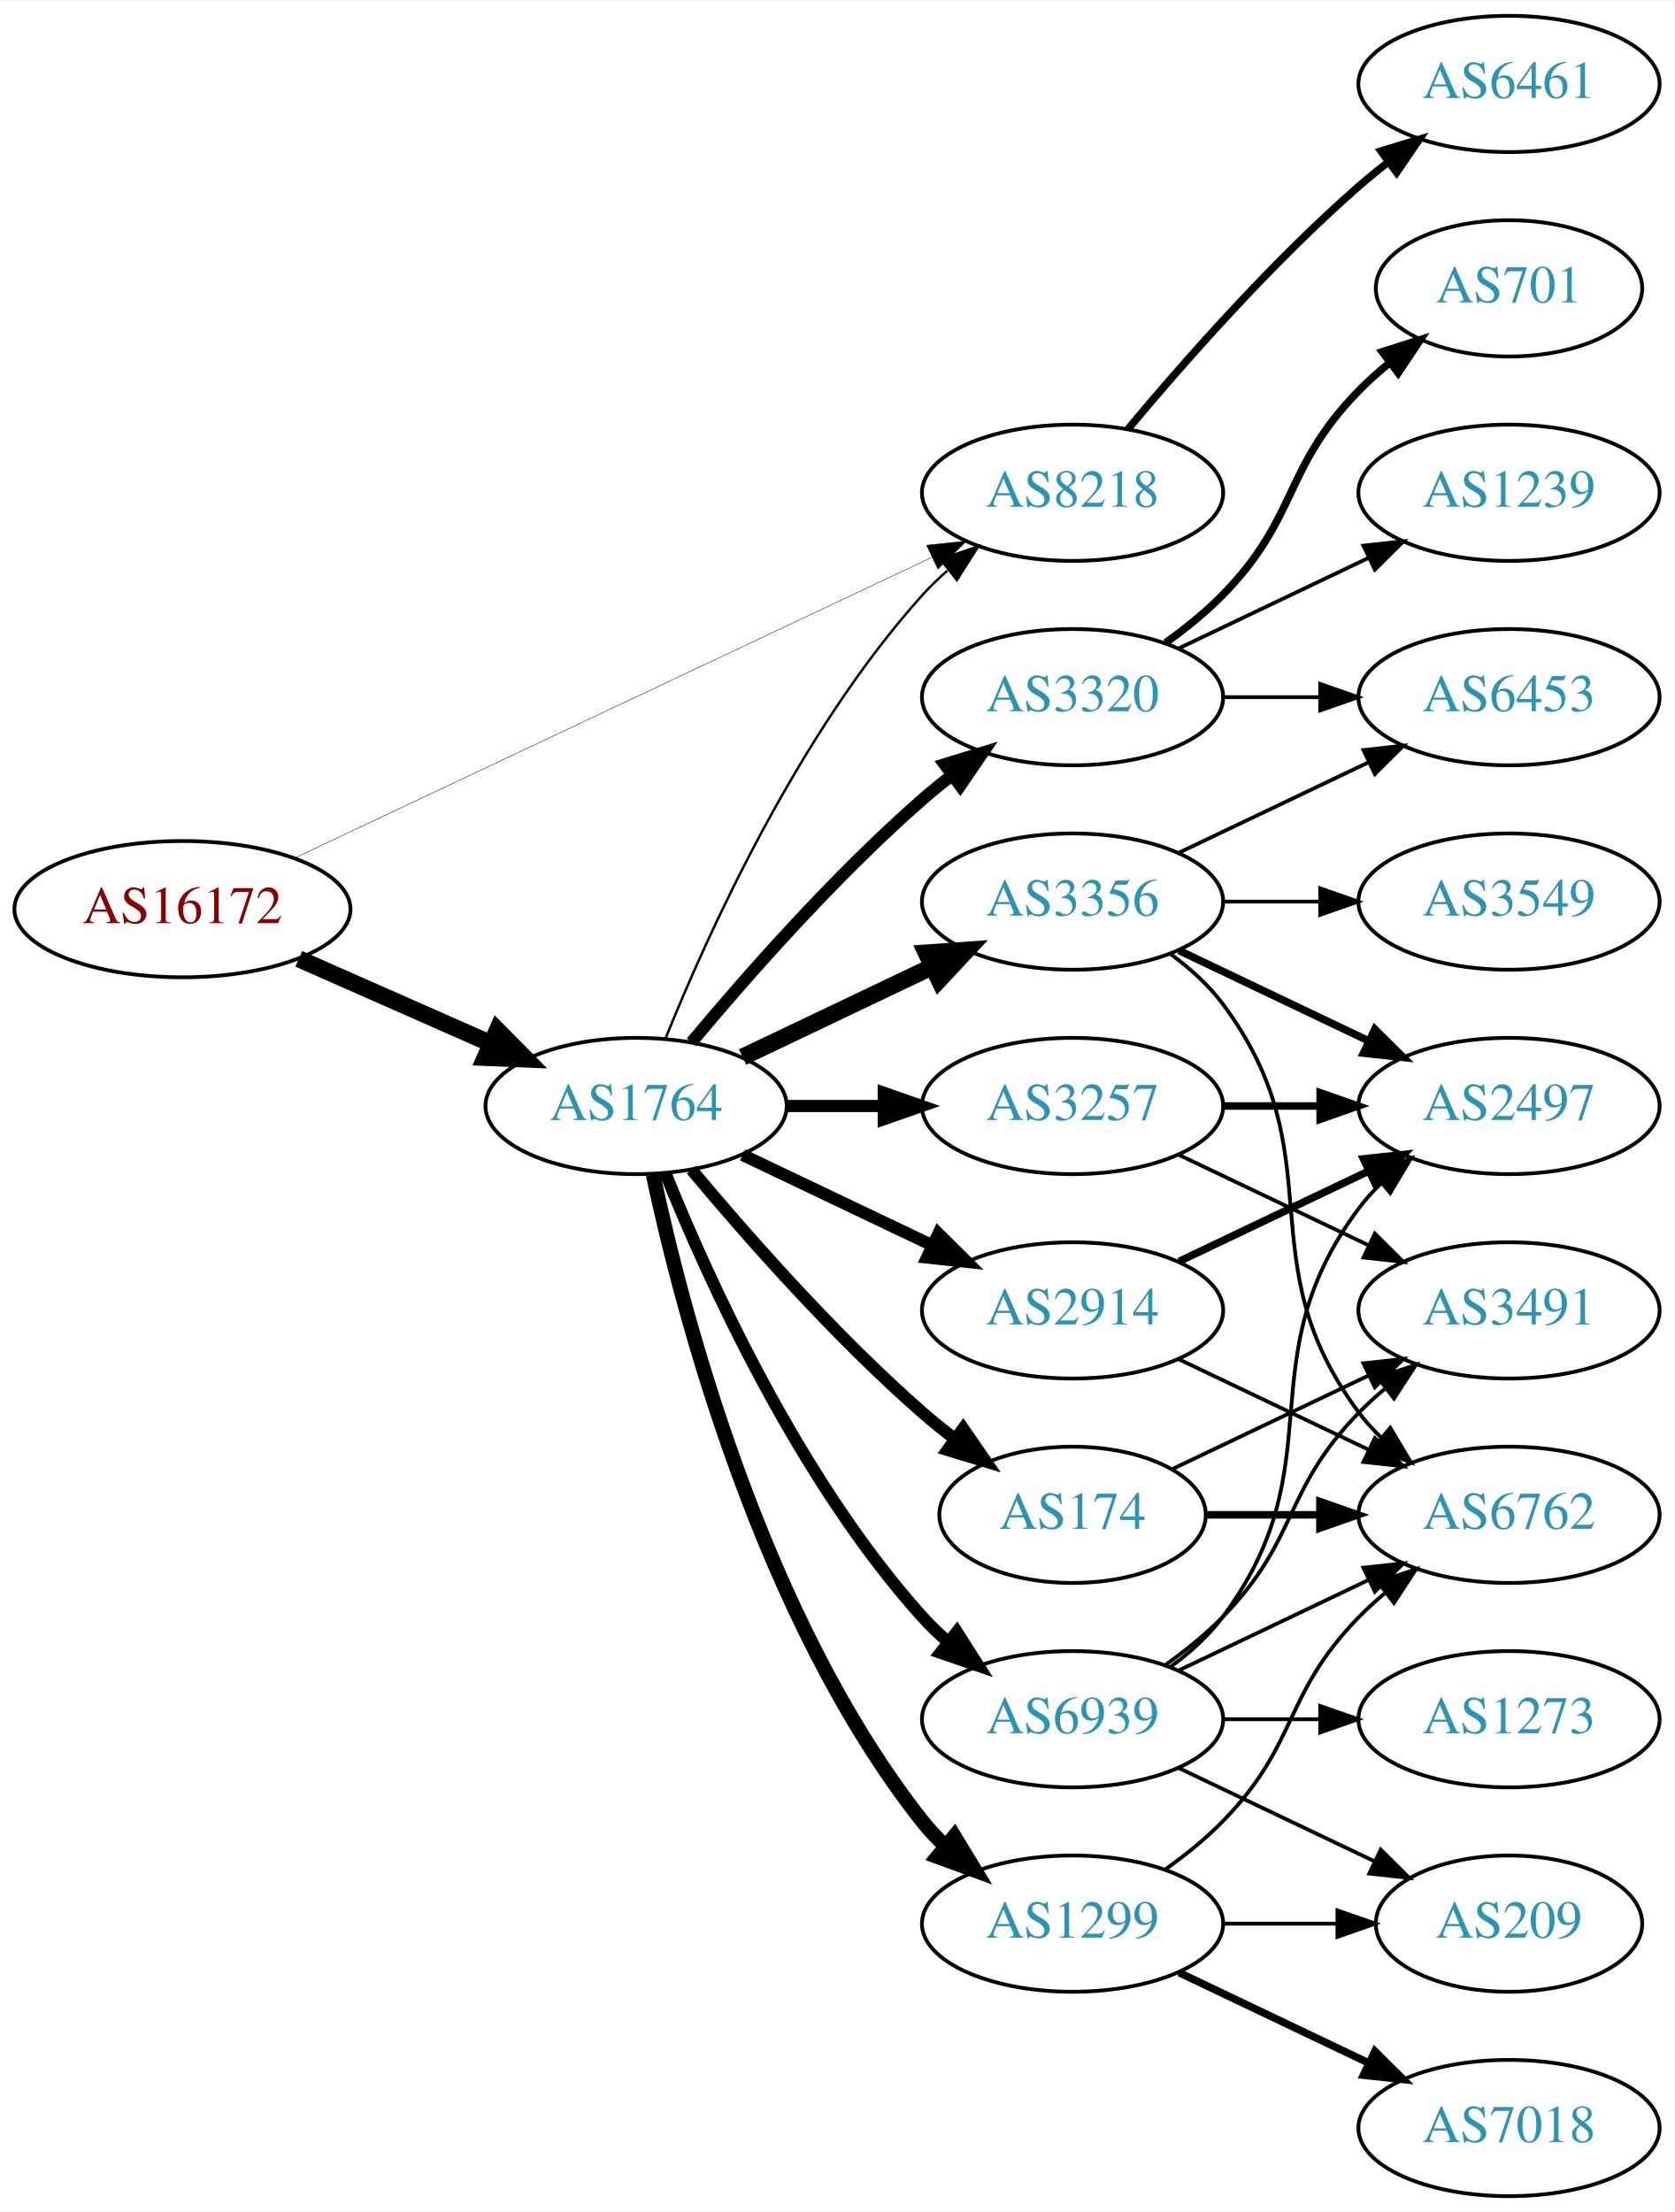
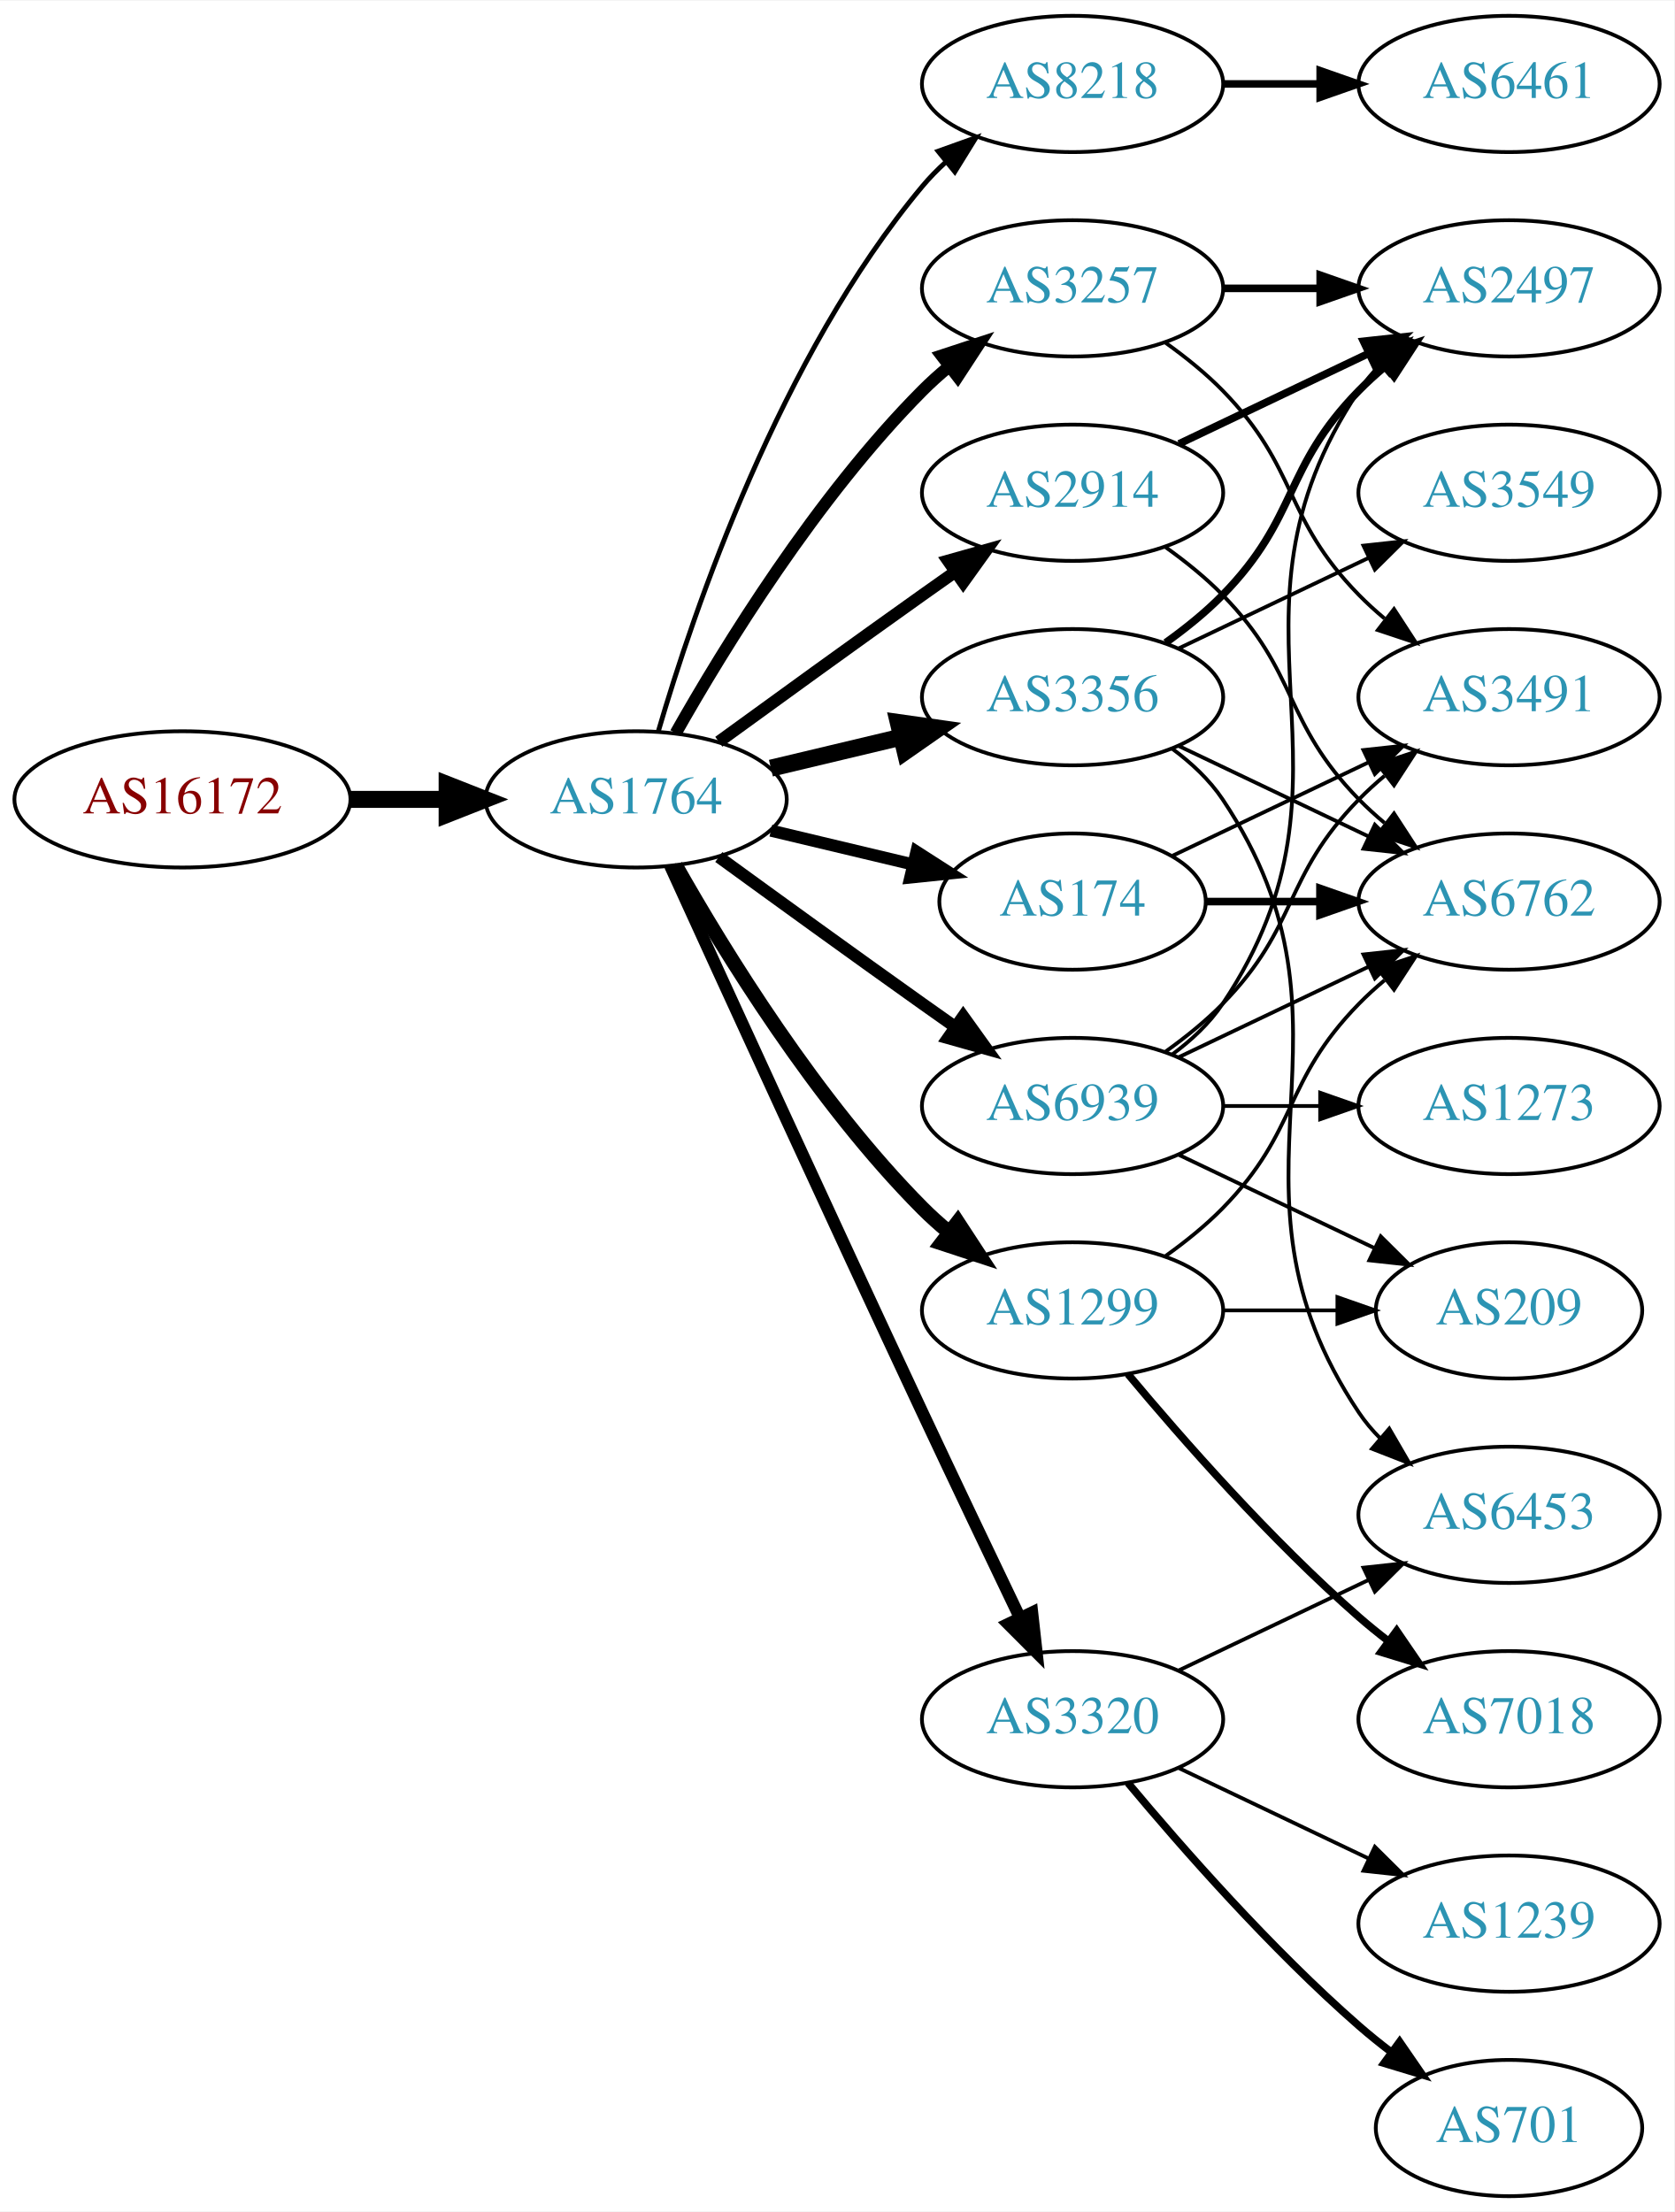
<svg xmlns="http://www.w3.org/2000/svg" xmlns:xlink="http://www.w3.org/1999/xlink" width="442pt" height="584pt" viewBox="0.00 0.00 442.27 584.00">
  <g id="graph0" class="graph" transform="scale(1 1) rotate(0) translate(4 580)">
    <polygon fill="white" stroke="none" points="-4,4 -4,-580 438.271,-580 438.271,4 -4,4" />
    <g id="node1" class="node">
      <g id="a_node1">
        <a xlink:href="/asn/16172" xlink:title="AS16172 ~ JET-ERP Betriebsgesellschaft mbH [AT]">
-           <ellipse fill="#ffffff" stroke="black" cx="44.196" cy="-340" rx="44.393" ry="18" />
-           <text text-anchor="middle" x="44.196" y="-336.3" font-family="Times,serif" font-size="14.00" fill="#880000">AS16172</text>
+           <ellipse fill="#ffffff" stroke="black" cx="44.196" cy="-369" rx="44.393" ry="18" />
+           <text text-anchor="middle" x="44.196" y="-365.3" font-family="Times,serif" font-size="14.00" fill="#880000">AS16172</text>
        </a>
      </g>
    </g>
    <g id="node2" class="node">
      <g id="a_node2">
        <a xlink:href="/asn/1764" xlink:title="AS1764 ~ NEXTLAYER-AS [AT]">
-           <ellipse fill="#ffffff" stroke="black" cx="164.039" cy="-288" rx="39.794" ry="18" />
-           <text text-anchor="middle" x="164.039" y="-284.3" font-family="Times,serif" font-size="14.00" fill="#2c94b3">AS1764</text>
+           <ellipse fill="#ffffff" stroke="black" cx="164.039" cy="-369" rx="39.794" ry="18" />
+           <text text-anchor="middle" x="164.039" y="-365.3" font-family="Times,serif" font-size="14.00" fill="#2c94b3">AS1764</text>
        </a>
      </g>
    </g>
    <g id="edge1" class="edge">
-       <path fill="none" stroke="black" stroke-width="4.5" d="M74.933,-326.878C90.322,-320.087 109.265,-311.729 125.637,-304.504" />
-       <polygon fill="black" stroke="black" stroke-width="4.5" points="127.375,-308.041 134.934,-300.402 124.196,-300.836 127.375,-308.041" />
+       <path fill="none" stroke="black" stroke-width="4.5" d="M88.407,-369C96.72,-369 105.482,-369 113.965,-369" />
+       <polygon fill="black" stroke="black" stroke-width="4.5" points="114.123,-372.938 124.123,-369 114.123,-365.063 114.123,-372.938" />
    </g>
    <g id="node3" class="node">
      <g id="a_node3">
        <a xlink:href="/asn/8218" xlink:title="AS8218 ~ legacy Neotelecoms [FR]">
-           <ellipse fill="#ffffff" stroke="black" cx="279.332" cy="-450" rx="39.794" ry="18" />
-           <text text-anchor="middle" x="279.332" y="-446.3" font-family="Times,serif" font-size="14.00" fill="#2c94b3">AS8218</text>
+           <ellipse fill="#ffffff" stroke="black" cx="279.332" cy="-558" rx="39.794" ry="18" />
+           <text text-anchor="middle" x="279.332" y="-554.3" font-family="Times,serif" font-size="14.00" fill="#2c94b3">AS8218</text>
        </a>
      </g>
    </g>
    <g id="edge2" class="edge">
-       <path fill="none" stroke="black" stroke-width="0.115" d="M73.783,-353.488C116.213,-373.508 195.824,-411.07 242.223,-432.963" />
-       <polygon fill="black" stroke="black" stroke-width="0.115" points="240.78,-436.152 251.317,-437.254 243.767,-429.821 240.78,-436.152" />
-     </g>
-     <g id="edge10" class="edge">
-       <path fill="none" stroke="black" stroke-width="0.643" d="M171.786,-305.787C182.837,-333.243 206.891,-386.578 239.685,-423 241.688,-425.224 243.906,-427.363 246.239,-429.397" />
-       <polygon fill="black" stroke="black" stroke-width="0.643" points="244.437,-432.433 254.458,-435.873 248.769,-426.935 244.437,-432.433" />
+       <path fill="none" stroke="black" stroke-width="1.286" d="M169.913,-387.002C179.227,-418.844 202.043,-485.981 239.685,-531 241.555,-533.237 243.654,-535.374 245.88,-537.396" />
+       <polygon fill="black" stroke="black" stroke-width="1.286" points="243.823,-540.234 253.799,-543.804 248.227,-534.793 243.823,-540.234" />
    </g>
    <g id="node4" class="node">
      <g id="a_node4">
        <a xlink:href="/asn/3356" xlink:title="AS3356 ~ Level 3 Parent, LLC [US]">
-           <ellipse fill="#ffffff" stroke="black" cx="279.332" cy="-342" rx="39.794" ry="18" />
-           <text text-anchor="middle" x="279.332" y="-338.3" font-family="Times,serif" font-size="14.00" fill="#2c94b3">AS3356</text>
+           <ellipse fill="#ffffff" stroke="black" cx="279.332" cy="-396" rx="39.794" ry="18" />
+           <text text-anchor="middle" x="279.332" y="-392.3" font-family="Times,serif" font-size="14.00" fill="#2c94b3">AS3356</text>
        </a>
      </g>
    </g>
    <g id="edge3" class="edge">
-       <path fill="none" stroke="black" stroke-width="4.5" d="M192.175,-300.934C207.169,-308.081 225.99,-317.052 242.213,-324.785" />
-       <polygon fill="black" stroke="black" stroke-width="4.5" points="240.695,-328.423 251.417,-329.171 244.084,-321.314 240.695,-328.423" />
+       <path fill="none" stroke="black" stroke-width="4.5" d="M199.646,-377.248C210.517,-379.838 222.671,-382.735 234.114,-385.462" />
+       <polygon fill="black" stroke="black" stroke-width="4.5" points="233.296,-389.315 243.936,-387.803 235.122,-381.654 233.296,-389.315" />
    </g>
    <g id="node5" class="node">
      <g id="a_node5">
-         <a xlink:href="/asn/1299" xlink:title="AS1299 ~ Telia Carrier [EU]">
-           <ellipse fill="#ffffff" stroke="black" cx="279.332" cy="-72" rx="39.794" ry="18" />
-           <text text-anchor="middle" x="279.332" y="-68.3" font-family="Times,serif" font-size="14.00" fill="#2c94b3">AS1299</text>
+         <a xlink:href="/asn/174" xlink:title="AS174 ~ Cogent Communications [US]">
+           <ellipse fill="#ffffff" stroke="black" cx="279.332" cy="-342" rx="35.194" ry="18" />
+           <text text-anchor="middle" x="279.332" y="-338.3" font-family="Times,serif" font-size="14.00" fill="#2c94b3">AS174</text>
        </a>
      </g>
    </g>
    <g id="edge4" class="edge">
-       <path fill="none" stroke="black" stroke-width="3.857" d="M168.529,-269.84C176.16,-233.97 197.152,-152.845 239.685,-99 241.493,-96.712 243.545,-94.538 245.74,-92.49" />
-       <polygon fill="black" stroke="black" stroke-width="3.857" points="248.094,-95.086 253.6,-86.034 243.651,-89.677 248.094,-95.086" />
+       <path fill="none" stroke="black" stroke-width="3.214" d="M199.646,-360.752C211.44,-357.942 224.745,-354.771 237.013,-351.847" />
+       <polygon fill="black" stroke="black" stroke-width="3.214" points="238.101,-355.186 247.018,-349.463 236.479,-348.376 238.101,-355.186" />
    </g>
    <g id="node6" class="node">
      <g id="a_node6">
-         <a xlink:href="/asn/3257" xlink:title="AS3257 ~ GTT [DE]">
-           <ellipse fill="#ffffff" stroke="black" cx="279.332" cy="-288" rx="39.794" ry="18" />
-           <text text-anchor="middle" x="279.332" y="-284.3" font-family="Times,serif" font-size="14.00" fill="#2c94b3">AS3257</text>
+         <a xlink:href="/asn/2914" xlink:title="AS2914 ~ NTT America, Inc. [US]">
+           <ellipse fill="#ffffff" stroke="black" cx="279.332" cy="-450" rx="39.794" ry="18" />
+           <text text-anchor="middle" x="279.332" y="-446.3" font-family="Times,serif" font-size="14.00" fill="#2c94b3">AS2914</text>
        </a>
      </g>
    </g>
    <g id="edge5" class="edge">
-       <path fill="none" stroke="black" stroke-width="3.214" d="M203.711,-288C211.914,-288 220.678,-288 229.21,-288" />
-       <polygon fill="black" stroke="black" stroke-width="3.214" points="229.449,-291.5 239.449,-288 229.449,-284.5 229.449,-291.5" />
+       <path fill="none" stroke="black" stroke-width="3.214" d="M185.887,-384.222C200.821,-395.091 221.435,-410.025 239.685,-423 242.506,-425.005 245.449,-427.085 248.397,-429.159" />
+       <polygon fill="black" stroke="black" stroke-width="3.214" points="246.424,-432.05 256.621,-434.926 250.443,-426.319 246.424,-432.05" />
    </g>
    <g id="node7" class="node">
      <g id="a_node7">
-         <a xlink:href="/asn/3320" xlink:title="AS3320 ~ DTAG [DE]">
-           <ellipse fill="#ffffff" stroke="black" cx="279.332" cy="-396" rx="39.794" ry="18" />
-           <text text-anchor="middle" x="279.332" y="-392.3" font-family="Times,serif" font-size="14.00" fill="#2c94b3">AS3320</text>
+         <a xlink:href="/asn/1299" xlink:title="AS1299 ~ Telia Carrier [EU]">
+           <ellipse fill="#ffffff" stroke="black" cx="279.332" cy="-234" rx="39.794" ry="18" />
+           <text text-anchor="middle" x="279.332" y="-230.3" font-family="Times,serif" font-size="14.00" fill="#2c94b3">AS1299</text>
        </a>
      </g>
    </g>
    <g id="edge6" class="edge">
-       <path fill="none" stroke="black" stroke-width="3.214" d="M178.669,-304.817C192.951,-321.929 216.498,-348.745 239.685,-369 242.151,-371.154 244.789,-373.294 247.487,-375.372" />
-       <polygon fill="black" stroke="black" stroke-width="3.214" points="245.512,-378.264 255.641,-381.37 249.66,-372.625 245.512,-378.264" />
+       <path fill="none" stroke="black" stroke-width="3.857" d="M174.498,-351.51C187.28,-328.904 211.712,-289.114 239.685,-261 241.796,-258.879 244.092,-256.812 246.477,-254.829" />
+       <polygon fill="black" stroke="black" stroke-width="3.857" points="248.993,-257.31 254.793,-248.444 244.73,-251.758 248.993,-257.31" />
    </g>
    <g id="node8" class="node">
      <g id="a_node8">
-         <a xlink:href="/asn/2914" xlink:title="AS2914 ~ NTT America, Inc. [US]">
-           <ellipse fill="#ffffff" stroke="black" cx="279.332" cy="-234" rx="39.794" ry="18" />
-           <text text-anchor="middle" x="279.332" y="-230.3" font-family="Times,serif" font-size="14.00" fill="#2c94b3">AS2914</text>
+         <a xlink:href="/asn/3320" xlink:title="AS3320 ~ DTAG [DE]">
+           <ellipse fill="#ffffff" stroke="black" cx="279.332" cy="-126" rx="39.794" ry="18" />
+           <text text-anchor="middle" x="279.332" y="-122.3" font-family="Times,serif" font-size="14.00" fill="#2c94b3">AS3320</text>
        </a>
      </g>
    </g>
    <g id="edge7" class="edge">
-       <path fill="none" stroke="black" stroke-width="3.214" d="M192.175,-275.066C207.169,-267.919 225.99,-258.948 242.213,-251.215" />
-       <polygon fill="black" stroke="black" stroke-width="3.214" points="243.895,-254.291 251.417,-246.829 240.884,-247.972 243.895,-254.291" />
+       <path fill="none" stroke="black" stroke-width="3.214" d="M173.026,-351.464C186.602,-321.704 215.099,-259.43 239.685,-207 248.176,-188.892 257.868,-168.579 265.422,-152.825" />
+       <polygon fill="black" stroke="black" stroke-width="3.214" points="268.647,-154.195 269.82,-143.665 262.337,-151.165 268.647,-154.195" />
    </g>
    <g id="node9" class="node">
      <g id="a_node9">
-         <a xlink:href="/asn/174" xlink:title="AS174 ~ Cogent Communications [US]">
-           <ellipse fill="#ffffff" stroke="black" cx="279.332" cy="-180" rx="35.194" ry="18" />
-           <text text-anchor="middle" x="279.332" y="-176.3" font-family="Times,serif" font-size="14.00" fill="#2c94b3">AS174</text>
+         <a xlink:href="/asn/3257" xlink:title="AS3257 ~ GTT [DE]">
+           <ellipse fill="#ffffff" stroke="black" cx="279.332" cy="-504" rx="39.794" ry="18" />
+           <text text-anchor="middle" x="279.332" y="-500.3" font-family="Times,serif" font-size="14.00" fill="#2c94b3">AS3257</text>
        </a>
      </g>
    </g>
    <g id="edge8" class="edge">
-       <path fill="none" stroke="black" stroke-width="3.214" d="M178.669,-271.183C192.951,-254.071 216.498,-227.255 239.685,-207 242.355,-204.668 245.228,-202.352 248.158,-200.114" />
-       <polygon fill="black" stroke="black" stroke-width="3.214" points="250.436,-202.784 256.449,-194.061 246.309,-197.13 250.436,-202.784" />
+       <path fill="none" stroke="black" stroke-width="3.214" d="M174.498,-386.49C187.28,-409.096 211.712,-448.886 239.685,-477 241.796,-479.121 244.092,-481.188 246.477,-483.171" />
+       <polygon fill="black" stroke="black" stroke-width="3.214" points="244.73,-486.242 254.793,-489.556 248.993,-480.69 244.73,-486.242" />
    </g>
    <g id="node10" class="node">
      <g id="a_node10">
        <a xlink:href="/asn/6939" xlink:title="AS6939 ~ Hurricane Electric LLC [US]">
-           <ellipse fill="#ffffff" stroke="black" cx="279.332" cy="-126" rx="39.794" ry="18" />
-           <text text-anchor="middle" x="279.332" y="-122.3" font-family="Times,serif" font-size="14.00" fill="#2c94b3">AS6939</text>
+           <ellipse fill="#ffffff" stroke="black" cx="279.332" cy="-288" rx="39.794" ry="18" />
+           <text text-anchor="middle" x="279.332" y="-284.3" font-family="Times,serif" font-size="14.00" fill="#2c94b3">AS6939</text>
        </a>
      </g>
    </g>
    <g id="edge9" class="edge">
-       <path fill="none" stroke="black" stroke-width="3.214" d="M171.786,-270.213C182.837,-242.757 206.891,-189.422 239.685,-153 241.688,-150.776 243.906,-148.637 246.239,-146.603" />
-       <polygon fill="black" stroke="black" stroke-width="3.214" points="248.769,-149.065 254.458,-140.127 244.437,-143.567 248.769,-149.065" />
-     </g>
-     <g id="node20" class="node">
-       <g id="a_node20">
+       <path fill="none" stroke="black" stroke-width="3.214" d="M185.887,-353.778C200.821,-342.909 221.435,-327.975 239.685,-315 242.506,-312.995 245.449,-310.915 248.397,-308.841" />
+       <polygon fill="black" stroke="black" stroke-width="3.214" points="250.443,-311.681 256.621,-303.074 246.424,-305.95 250.443,-311.681" />
+     </g>
+     <g id="node11" class="node">
+       <g id="a_node11">
        <a xlink:href="/asn/6461" xlink:title="AS6461 ~ Zayo Bandwidth [US]">
          <ellipse fill="#ffffff" stroke="black" cx="394.625" cy="-558" rx="39.794" ry="18" />
          <text text-anchor="middle" x="394.625" y="-554.3" font-family="Times,serif" font-size="14.00" fill="#2c94b3">AS6461</text>
        </a>
      </g>
    </g>
-     <g id="edge27" class="edge">
-       <path fill="none" stroke="black" stroke-width="2" d="M293.962,-466.817C308.244,-483.929 331.791,-510.745 354.978,-531 357.444,-533.154 360.082,-535.294 362.78,-537.372" />
-       <polygon fill="black" stroke="black" stroke-width="2" points="360.805,-540.264 370.934,-543.37 364.953,-534.625 360.805,-540.264" />
-     </g>
-     <g id="node11" class="node">
-       <g id="a_node11">
-         <a xlink:href="/asn/3549" xlink:title="AS3549 ~ Level 3 Parent, LLC [US]">
-           <ellipse fill="#ffffff" stroke="black" cx="394.625" cy="-342" rx="39.794" ry="18" />
-           <text text-anchor="middle" x="394.625" y="-338.3" font-family="Times,serif" font-size="14.00" fill="#2c94b3">AS3549</text>
-         </a>
-       </g>
-     </g>
-     <g id="edge11" class="edge">
-       <path fill="none" stroke="black" d="M319.004,-342C327.207,-342 335.971,-342 344.503,-342" />
-       <polygon fill="black" stroke="black" points="344.742,-345.5 354.742,-342 344.742,-338.5 344.742,-345.5" />
+     <g id="edge10" class="edge">
+       <path fill="none" stroke="black" stroke-width="2" d="M319.004,-558C327.207,-558 335.971,-558 344.503,-558" />
+       <polygon fill="black" stroke="black" stroke-width="2" points="344.742,-561.5 354.742,-558 344.742,-554.5 344.742,-561.5" />
    </g>
    <g id="node12" class="node">
      <g id="a_node12">
-         <a xlink:href="/asn/2497" xlink:title="AS2497 ~ Internet Initiative Japan Inc. [JP]">
-           <ellipse fill="#ffffff" stroke="black" cx="394.625" cy="-288" rx="39.794" ry="18" />
-           <text text-anchor="middle" x="394.625" y="-284.3" font-family="Times,serif" font-size="14.00" fill="#2c94b3">AS2497</text>
-         </a>
-       </g>
-     </g>
-     <g id="edge12" class="edge">
-       <path fill="none" stroke="black" stroke-width="2" d="M307.468,-329.066C322.462,-321.919 341.283,-312.948 357.506,-305.215" />
-       <polygon fill="black" stroke="black" stroke-width="2" points="359.188,-308.291 366.71,-300.829 356.177,-301.972 359.188,-308.291" />
+         <a xlink:href="/asn/3549" xlink:title="AS3549 ~ Level 3 Parent, LLC [US]">
+           <ellipse fill="#ffffff" stroke="black" cx="394.625" cy="-450" rx="39.794" ry="18" />
+           <text text-anchor="middle" x="394.625" y="-446.3" font-family="Times,serif" font-size="14.00" fill="#2c94b3">AS3549</text>
+         </a>
+       </g>
+     </g>
+     <g id="edge11" class="edge">
+       <path fill="none" stroke="black" d="M307.468,-408.934C322.462,-416.081 341.283,-425.052 357.506,-432.785" />
+       <polygon fill="black" stroke="black" points="356.177,-436.028 366.71,-437.171 359.188,-429.709 356.177,-436.028" />
    </g>
    <g id="node13" class="node">
      <g id="a_node13">
-         <a xlink:href="/asn/6762" xlink:title="AS6762 ~ TELECOM ITALIA SPARKLE S.p.A. [IT]">
-           <ellipse fill="#ffffff" stroke="black" cx="394.625" cy="-180" rx="39.794" ry="18" />
-           <text text-anchor="middle" x="394.625" y="-176.3" font-family="Times,serif" font-size="14.00" fill="#2c94b3">AS6762</text>
-         </a>
-       </g>
-     </g>
-     <g id="edge13" class="edge">
-       <path fill="none" stroke="black" d="M305.262,-328.118C310.338,-324.389 315.256,-319.984 318.978,-315 349.249,-274.458 324.707,-247.542 354.978,-207 356.723,-204.664 358.73,-202.455 360.893,-200.383" />
-       <polygon fill="black" stroke="black" points="363.253,-202.973 368.694,-193.882 358.771,-197.595 363.253,-202.973" />
+         <a xlink:href="/asn/2497" xlink:title="AS2497 ~ Internet Initiative Japan Inc. [JP]">
+           <ellipse fill="#ffffff" stroke="black" cx="394.625" cy="-504" rx="39.794" ry="18" />
+           <text text-anchor="middle" x="394.625" y="-500.3" font-family="Times,serif" font-size="14.00" fill="#2c94b3">AS2497</text>
+         </a>
+       </g>
+     </g>
+     <g id="edge12" class="edge">
+       <path fill="none" stroke="black" stroke-width="2" d="M303.926,-410.389C309.182,-414.148 314.513,-418.437 318.978,-423 339.151,-443.617 334.806,-456.383 354.978,-477 357.071,-479.139 359.354,-481.218 361.731,-483.21" />
+       <polygon fill="black" stroke="black" stroke-width="2" points="359.974,-486.275 370.031,-489.611 364.249,-480.732 359.974,-486.275" />
    </g>
    <g id="node14" class="node">
      <g id="a_node14">
        <a xlink:href="/asn/6453" xlink:title="AS6453 ~ TATA COMMUNICATIONS (AMERICA) INC [US]">
-           <ellipse fill="#ffffff" stroke="black" cx="394.625" cy="-396" rx="39.794" ry="18" />
-           <text text-anchor="middle" x="394.625" y="-392.3" font-family="Times,serif" font-size="14.00" fill="#2c94b3">AS6453</text>
-         </a>
-       </g>
-     </g>
-     <g id="edge14" class="edge">
-       <path fill="none" stroke="black" d="M307.468,-354.934C322.462,-362.081 341.283,-371.052 357.506,-378.785" />
-       <polygon fill="black" stroke="black" points="356.177,-382.028 366.71,-383.171 359.188,-375.709 356.177,-382.028" />
-     </g>
-     <g id="edge15" class="edge">
-       <path fill="none" stroke="black" d="M303.926,-86.389C309.182,-90.148 314.513,-94.437 318.978,-99 339.151,-119.617 334.806,-132.383 354.978,-153 357.071,-155.139 359.354,-157.218 361.731,-159.21" />
-       <polygon fill="black" stroke="black" points="359.974,-162.275 370.031,-165.611 364.249,-156.732 359.974,-162.275" />
+           <ellipse fill="#ffffff" stroke="black" cx="394.625" cy="-180" rx="39.794" ry="18" />
+           <text text-anchor="middle" x="394.625" y="-176.3" font-family="Times,serif" font-size="14.00" fill="#2c94b3">AS6453</text>
+         </a>
+       </g>
+     </g>
+     <g id="edge13" class="edge">
+       <path fill="none" stroke="black" d="M305.651,-382.393C310.707,-378.649 315.518,-374.169 318.978,-369 360.003,-307.706 313.954,-268.294 354.978,-207 356.6,-204.577 358.519,-202.305 360.621,-200.19" />
+       <polygon fill="black" stroke="black" points="362.988,-202.771 368.306,-193.607 358.434,-197.454 362.988,-202.771" />
    </g>
    <g id="node15" class="node">
      <g id="a_node15">
-         <a xlink:href="/asn/7018" xlink:title="AS7018 ~ AT&amp;T Services, Inc. [US]">
-           <ellipse fill="#ffffff" stroke="black" cx="394.625" cy="-18" rx="39.794" ry="18" />
-           <text text-anchor="middle" x="394.625" y="-14.3" font-family="Times,serif" font-size="14.00" fill="#2c94b3">AS7018</text>
-         </a>
-       </g>
-     </g>
-     <g id="edge16" class="edge">
-       <path fill="none" stroke="black" stroke-width="2" d="M307.468,-59.066C322.462,-51.919 341.283,-42.948 357.506,-35.215" />
-       <polygon fill="black" stroke="black" stroke-width="2" points="359.188,-38.291 366.71,-30.829 356.177,-31.972 359.188,-38.291" />
+         <a xlink:href="/asn/6762" xlink:title="AS6762 ~ TELECOM ITALIA SPARKLE S.p.A. [IT]">
+           <ellipse fill="#ffffff" stroke="black" cx="394.625" cy="-342" rx="39.794" ry="18" />
+           <text text-anchor="middle" x="394.625" y="-338.3" font-family="Times,serif" font-size="14.00" fill="#2c94b3">AS6762</text>
+         </a>
+       </g>
+     </g>
+     <g id="edge14" class="edge">
+       <path fill="none" stroke="black" d="M307.468,-383.066C322.462,-375.919 341.283,-366.948 357.506,-359.215" />
+       <polygon fill="black" stroke="black" points="359.188,-362.291 366.71,-354.829 356.177,-355.972 359.188,-362.291" />
+     </g>
+     <g id="edge15" class="edge">
+       <path fill="none" stroke="black" stroke-width="2" d="M314.631,-342C324.008,-342 334.358,-342 344.393,-342" />
+       <polygon fill="black" stroke="black" stroke-width="2" points="344.681,-345.5 354.681,-342 344.681,-338.5 344.681,-345.5" />
    </g>
    <g id="node16" class="node">
      <g id="a_node16">
-         <a xlink:href="/asn/209" xlink:title="AS209 ~ CenturyLink Communications, LLC [US]">
-           <ellipse fill="#ffffff" stroke="black" cx="394.625" cy="-72" rx="35.194" ry="18" />
-           <text text-anchor="middle" x="394.625" y="-68.3" font-family="Times,serif" font-size="14.00" fill="#2c94b3">AS209</text>
-         </a>
-       </g>
-     </g>
-     <g id="edge17" class="edge">
-       <path fill="none" stroke="black" d="M319.004,-72C328.709,-72 339.2,-72 349.163,-72" />
-       <polygon fill="black" stroke="black" points="349.299,-75.5 359.299,-72 349.299,-68.5 349.299,-75.5" />
-     </g>
-     <g id="edge18" class="edge">
-       <path fill="none" stroke="black" stroke-width="2" d="M319.004,-288C327.207,-288 335.971,-288 344.503,-288" />
-       <polygon fill="black" stroke="black" stroke-width="2" points="344.742,-291.5 354.742,-288 344.742,-284.5 344.742,-291.5" />
+         <a xlink:href="/asn/3491" xlink:title="AS3491 ~ PCCW Global, Inc. [US]">
+           <ellipse fill="#ffffff" stroke="black" cx="394.625" cy="-396" rx="39.794" ry="18" />
+           <text text-anchor="middle" x="394.625" y="-392.3" font-family="Times,serif" font-size="14.00" fill="#2c94b3">AS3491</text>
+         </a>
+       </g>
+     </g>
+     <g id="edge16" class="edge">
+       <path fill="none" stroke="black" d="M305.757,-354.119C321.059,-361.413 340.783,-370.814 357.665,-378.86" />
+       <polygon fill="black" stroke="black" points="356.172,-382.026 366.705,-383.169 359.184,-375.707 356.172,-382.026" />
+     </g>
+     <g id="edge25" class="edge">
+       <path fill="none" stroke="black" stroke-width="2" d="M307.468,-462.934C322.462,-470.081 341.283,-479.052 357.506,-486.785" />
+       <polygon fill="black" stroke="black" stroke-width="2" points="356.177,-490.028 366.71,-491.171 359.188,-483.709 356.177,-490.028" />
+     </g>
+     <g id="edge26" class="edge">
+       <path fill="none" stroke="black" d="M303.926,-435.611C309.182,-431.852 314.513,-427.563 318.978,-423 339.151,-402.383 334.806,-389.617 354.978,-369 357.071,-366.861 359.354,-364.782 361.731,-362.79" />
+       <polygon fill="black" stroke="black" points="364.249,-365.268 370.031,-356.389 359.974,-359.725 364.249,-365.268" />
+     </g>
+     <g id="edge19" class="edge">
+       <path fill="none" stroke="black" d="M303.926,-248.389C309.182,-252.148 314.513,-256.437 318.978,-261 339.151,-281.617 334.806,-294.383 354.978,-315 357.071,-317.139 359.354,-319.218 361.731,-321.21" />
+       <polygon fill="black" stroke="black" points="359.974,-324.275 370.031,-327.611 364.249,-318.732 359.974,-324.275" />
    </g>
    <g id="node17" class="node">
      <g id="a_node17">
-         <a xlink:href="/asn/3491" xlink:title="AS3491 ~ PCCW Global, Inc. [US]">
-           <ellipse fill="#ffffff" stroke="black" cx="394.625" cy="-234" rx="39.794" ry="18" />
-           <text text-anchor="middle" x="394.625" y="-230.3" font-family="Times,serif" font-size="14.00" fill="#2c94b3">AS3491</text>
-         </a>
-       </g>
-     </g>
-     <g id="edge19" class="edge">
-       <path fill="none" stroke="black" d="M307.468,-275.066C322.462,-267.919 341.283,-258.948 357.506,-251.215" />
-       <polygon fill="black" stroke="black" points="359.188,-254.291 366.71,-246.829 356.177,-247.972 359.188,-254.291" />
-     </g>
-     <g id="edge22" class="edge">
-       <path fill="none" stroke="black" d="M319.004,-396C327.207,-396 335.971,-396 344.503,-396" />
-       <polygon fill="black" stroke="black" points="344.742,-399.5 354.742,-396 344.742,-392.5 344.742,-399.5" />
+         <a xlink:href="/asn/7018" xlink:title="AS7018 ~ AT&amp;T Services, Inc. [US]">
+           <ellipse fill="#ffffff" stroke="black" cx="394.625" cy="-126" rx="39.794" ry="18" />
+           <text text-anchor="middle" x="394.625" y="-122.3" font-family="Times,serif" font-size="14.00" fill="#2c94b3">AS7018</text>
+         </a>
+       </g>
+     </g>
+     <g id="edge20" class="edge">
+       <path fill="none" stroke="black" stroke-width="2" d="M293.962,-217.183C308.244,-200.071 331.791,-173.255 354.978,-153 357.444,-150.846 360.082,-148.706 362.78,-146.628" />
+       <polygon fill="black" stroke="black" stroke-width="2" points="364.953,-149.375 370.934,-140.63 360.805,-143.736 364.953,-149.375" />
    </g>
    <g id="node18" class="node">
      <g id="a_node18">
-         <a xlink:href="/asn/1239" xlink:title="AS1239 ~ Sprint [US]">
-           <ellipse fill="#ffffff" stroke="black" cx="394.625" cy="-450" rx="39.794" ry="18" />
-           <text text-anchor="middle" x="394.625" y="-446.3" font-family="Times,serif" font-size="14.00" fill="#2c94b3">AS1239</text>
-         </a>
-       </g>
-     </g>
-     <g id="edge20" class="edge">
-       <path fill="none" stroke="black" d="M307.468,-408.934C322.462,-416.081 341.283,-425.052 357.506,-432.785" />
-       <polygon fill="black" stroke="black" points="356.177,-436.028 366.71,-437.171 359.188,-429.709 356.177,-436.028" />
+         <a xlink:href="/asn/209" xlink:title="AS209 ~ CenturyLink Communications, LLC [US]">
+           <ellipse fill="#ffffff" stroke="black" cx="394.625" cy="-234" rx="35.194" ry="18" />
+           <text text-anchor="middle" x="394.625" y="-230.3" font-family="Times,serif" font-size="14.00" fill="#2c94b3">AS209</text>
+         </a>
+       </g>
+     </g>
+     <g id="edge21" class="edge">
+       <path fill="none" stroke="black" d="M319.004,-234C328.709,-234 339.2,-234 349.163,-234" />
+       <polygon fill="black" stroke="black" points="349.299,-237.5 359.299,-234 349.299,-230.5 349.299,-237.5" />
+     </g>
+     <g id="edge24" class="edge">
+       <path fill="none" stroke="black" d="M307.468,-138.934C322.462,-146.081 341.283,-155.052 357.506,-162.785" />
+       <polygon fill="black" stroke="black" points="356.177,-166.028 366.71,-167.171 359.188,-159.709 356.177,-166.028" />
    </g>
    <g id="node19" class="node">
      <g id="a_node19">
        <a xlink:href="/asn/701" xlink:title="AS701 ~ UUNET [US]">
-           <ellipse fill="#ffffff" stroke="black" cx="394.625" cy="-504" rx="35.194" ry="18" />
-           <text text-anchor="middle" x="394.625" y="-500.3" font-family="Times,serif" font-size="14.00" fill="#2c94b3">AS701</text>
-         </a>
-       </g>
-     </g>
-     <g id="edge21" class="edge">
-       <path fill="none" stroke="black" stroke-width="2" d="M303.926,-410.389C309.182,-414.148 314.513,-418.437 318.978,-423 339.151,-443.617 334.806,-456.383 354.978,-477 357.457,-479.534 360.204,-481.983 363.056,-484.304" />
-       <polygon fill="black" stroke="black" stroke-width="2" points="361.148,-487.248 371.242,-490.468 365.359,-481.657 361.148,-487.248" />
+           <ellipse fill="#ffffff" stroke="black" cx="394.625" cy="-18" rx="35.194" ry="18" />
+           <text text-anchor="middle" x="394.625" y="-14.3" font-family="Times,serif" font-size="14.00" fill="#2c94b3">AS701</text>
+         </a>
+       </g>
+     </g>
+     <g id="edge22" class="edge">
+       <path fill="none" stroke="black" stroke-width="2" d="M293.962,-109.183C308.244,-92.071 331.791,-65.255 354.978,-45 357.648,-42.668 360.521,-40.352 363.451,-38.114" />
+       <polygon fill="black" stroke="black" stroke-width="2" points="365.729,-40.784 371.742,-32.061 361.602,-35.13 365.729,-40.784" />
+     </g>
+     <g id="node20" class="node">
+       <g id="a_node20">
+         <a xlink:href="/asn/1239" xlink:title="AS1239 ~ Sprint [US]">
+           <ellipse fill="#ffffff" stroke="black" cx="394.625" cy="-72" rx="39.794" ry="18" />
+           <text text-anchor="middle" x="394.625" y="-68.3" font-family="Times,serif" font-size="14.00" fill="#2c94b3">AS1239</text>
+         </a>
+       </g>
    </g>
    <g id="edge23" class="edge">
-       <path fill="none" stroke="black" stroke-width="2" d="M307.468,-246.934C322.462,-254.081 341.283,-263.052 357.506,-270.785" />
-       <polygon fill="black" stroke="black" stroke-width="2" points="356.177,-274.028 366.71,-275.171 359.188,-267.709 356.177,-274.028" />
-     </g>
-     <g id="edge24" class="edge">
-       <path fill="none" stroke="black" d="M307.468,-221.066C322.462,-213.919 341.283,-204.948 357.506,-197.215" />
-       <polygon fill="black" stroke="black" points="359.188,-200.291 366.71,-192.829 356.177,-193.972 359.188,-200.291" />
-     </g>
-     <g id="edge25" class="edge">
-       <path fill="none" stroke="black" stroke-width="2" d="M314.631,-180C324.008,-180 334.358,-180 344.393,-180" />
-       <polygon fill="black" stroke="black" stroke-width="2" points="344.681,-183.5 354.681,-180 344.681,-176.5 344.681,-183.5" />
-     </g>
-     <g id="edge26" class="edge">
-       <path fill="none" stroke="black" d="M305.757,-192.119C321.059,-199.413 340.783,-208.814 357.665,-216.86" />
-       <polygon fill="black" stroke="black" points="356.172,-220.026 366.705,-221.169 359.184,-213.707 356.172,-220.026" />
-     </g>
-     <g id="edge32" class="edge">
-       <path fill="none" stroke="black" d="M305.262,-139.882C310.338,-143.611 315.256,-148.016 318.978,-153 349.249,-193.542 324.707,-220.458 354.978,-261 356.723,-263.336 358.73,-265.545 360.893,-267.617" />
-       <polygon fill="black" stroke="black" points="358.771,-270.405 368.694,-274.118 363.253,-265.027 358.771,-270.405" />
+       <path fill="none" stroke="black" d="M307.468,-113.066C322.462,-105.919 341.283,-96.948 357.506,-89.215" />
+       <polygon fill="black" stroke="black" points="359.188,-92.291 366.71,-84.829 356.177,-85.972 359.188,-92.291" />
+     </g>
+     <g id="edge18" class="edge">
+       <path fill="none" stroke="black" stroke-width="2" d="M319.004,-504C327.207,-504 335.971,-504 344.503,-504" />
+       <polygon fill="black" stroke="black" stroke-width="2" points="344.742,-507.5 354.742,-504 344.742,-500.5 344.742,-507.5" />
+     </g>
+     <g id="edge17" class="edge">
+       <path fill="none" stroke="black" d="M303.926,-489.611C309.182,-485.852 314.513,-481.563 318.978,-477 339.151,-456.383 334.806,-443.617 354.978,-423 357.071,-420.861 359.354,-418.782 361.731,-416.79" />
+       <polygon fill="black" stroke="black" points="364.249,-419.268 370.031,-410.389 359.974,-413.725 364.249,-419.268" />
    </g>
    <g id="edge29" class="edge">
-       <path fill="none" stroke="black" d="M307.468,-138.934C322.462,-146.081 341.283,-155.052 357.506,-162.785" />
-       <polygon fill="black" stroke="black" points="356.177,-166.028 366.71,-167.171 359.188,-159.709 356.177,-166.028" />
-     </g>
-     <g id="edge31" class="edge">
-       <path fill="none" stroke="black" d="M307.468,-113.066C322.9,-105.71 342.385,-96.423 358.92,-88.541" />
-       <polygon fill="black" stroke="black" points="360.741,-91.551 368.262,-84.089 357.729,-85.232 360.741,-91.551" />
+       <path fill="none" stroke="black" d="M305.651,-301.607C310.707,-305.351 315.518,-309.831 318.978,-315 360.003,-376.294 313.954,-415.706 354.978,-477 356.6,-479.423 358.519,-481.695 360.621,-483.81" />
+       <polygon fill="black" stroke="black" points="358.434,-486.546 368.306,-490.393 362.988,-481.229 358.434,-486.546" />
+     </g>
+     <g id="edge28" class="edge">
+       <path fill="none" stroke="black" d="M307.468,-300.934C322.462,-308.081 341.283,-317.052 357.506,-324.785" />
+       <polygon fill="black" stroke="black" points="356.177,-328.028 366.71,-329.171 359.188,-321.709 356.177,-328.028" />
    </g>
    <g id="edge30" class="edge">
-       <path fill="none" stroke="black" d="M303.926,-140.389C309.182,-144.148 314.513,-148.437 318.978,-153 339.151,-173.617 334.806,-186.383 354.978,-207 357.071,-209.139 359.354,-211.218 361.731,-213.21" />
-       <polygon fill="black" stroke="black" points="359.974,-216.275 370.031,-219.611 364.249,-210.732 359.974,-216.275" />
+       <path fill="none" stroke="black" d="M303.926,-302.389C309.182,-306.148 314.513,-310.437 318.978,-315 339.151,-335.617 334.806,-348.383 354.978,-369 357.071,-371.139 359.354,-373.218 361.731,-375.21" />
+       <polygon fill="black" stroke="black" points="359.974,-378.275 370.031,-381.611 364.249,-372.732 359.974,-378.275" />
+     </g>
+     <g id="edge27" class="edge">
+       <path fill="none" stroke="black" d="M307.468,-275.066C322.9,-267.71 342.385,-258.423 358.92,-250.541" />
+       <polygon fill="black" stroke="black" points="360.741,-253.551 368.262,-246.089 357.729,-247.232 360.741,-253.551" />
    </g>
    <g id="node21" class="node">
      <g id="a_node21">
        <a xlink:href="/asn/1273" xlink:title="AS1273 ~ Vodafone Group PLC [EU]">
-           <ellipse fill="#ffffff" stroke="black" cx="394.625" cy="-126" rx="39.794" ry="18" />
-           <text text-anchor="middle" x="394.625" y="-122.3" font-family="Times,serif" font-size="14.00" fill="#2c94b3">AS1273</text>
-         </a>
-       </g>
-     </g>
-     <g id="edge28" class="edge">
-       <path fill="none" stroke="black" d="M319.004,-126C327.207,-126 335.971,-126 344.503,-126" />
-       <polygon fill="black" stroke="black" points="344.742,-129.5 354.742,-126 344.742,-122.5 344.742,-129.5" />
+           <ellipse fill="#ffffff" stroke="black" cx="394.625" cy="-288" rx="39.794" ry="18" />
+           <text text-anchor="middle" x="394.625" y="-284.3" font-family="Times,serif" font-size="14.00" fill="#2c94b3">AS1273</text>
+         </a>
+       </g>
+     </g>
+     <g id="edge31" class="edge">
+       <path fill="none" stroke="black" d="M319.004,-288C327.207,-288 335.971,-288 344.503,-288" />
+       <polygon fill="black" stroke="black" points="344.742,-291.5 354.742,-288 344.742,-284.5 344.742,-291.5" />
    </g>
  </g>
</svg>
